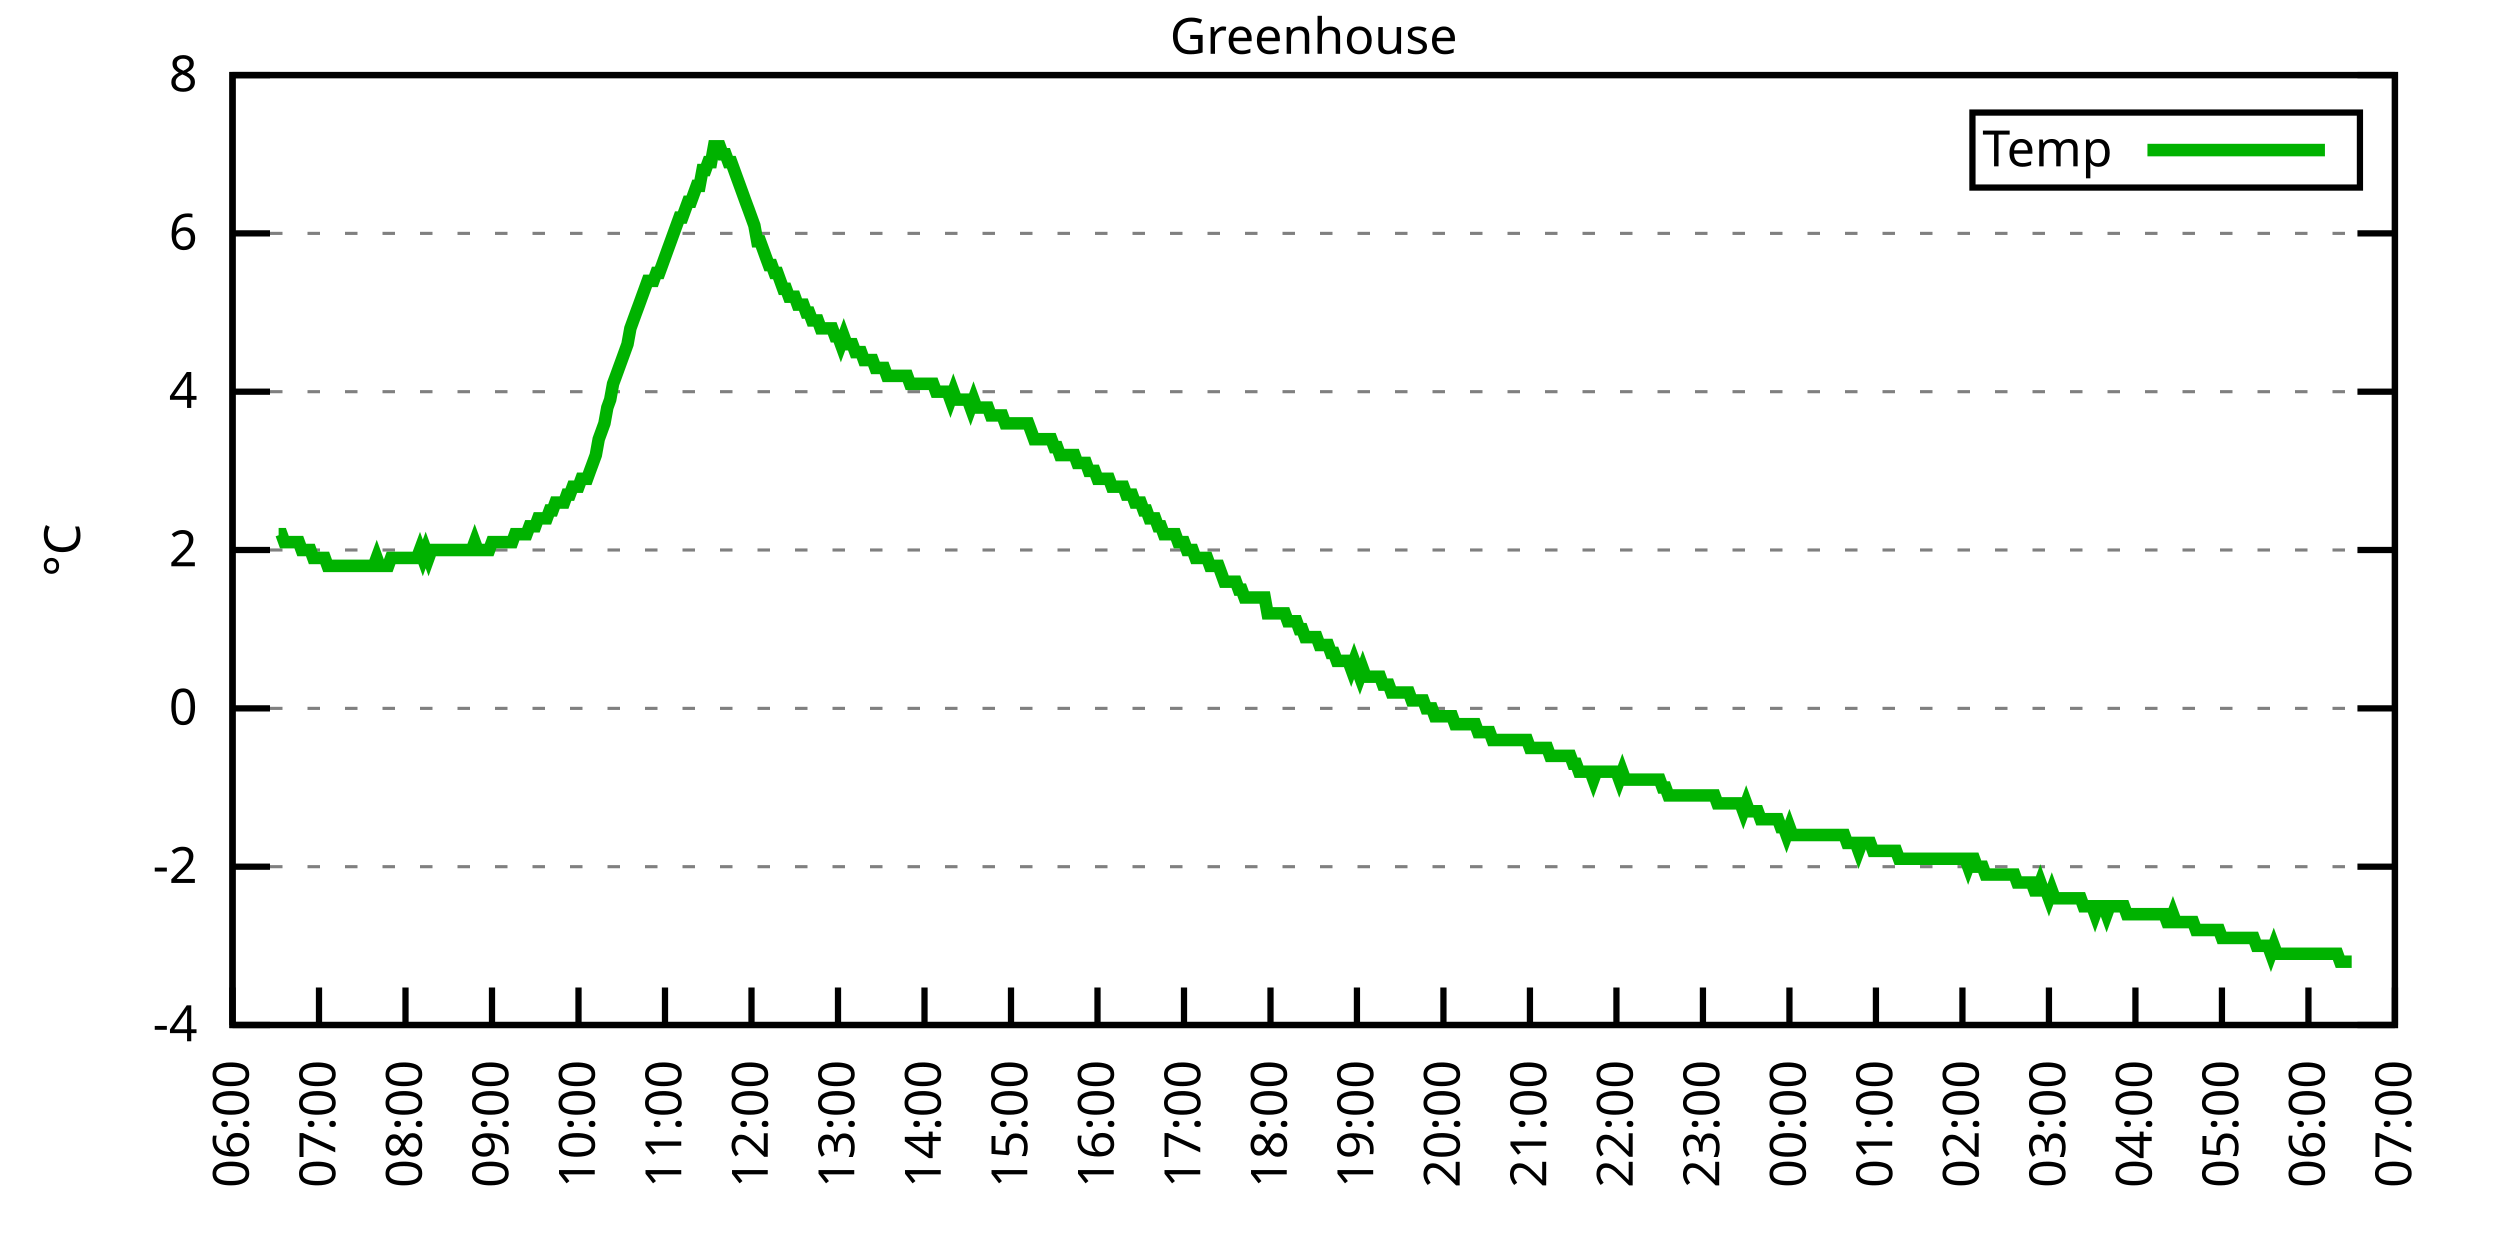
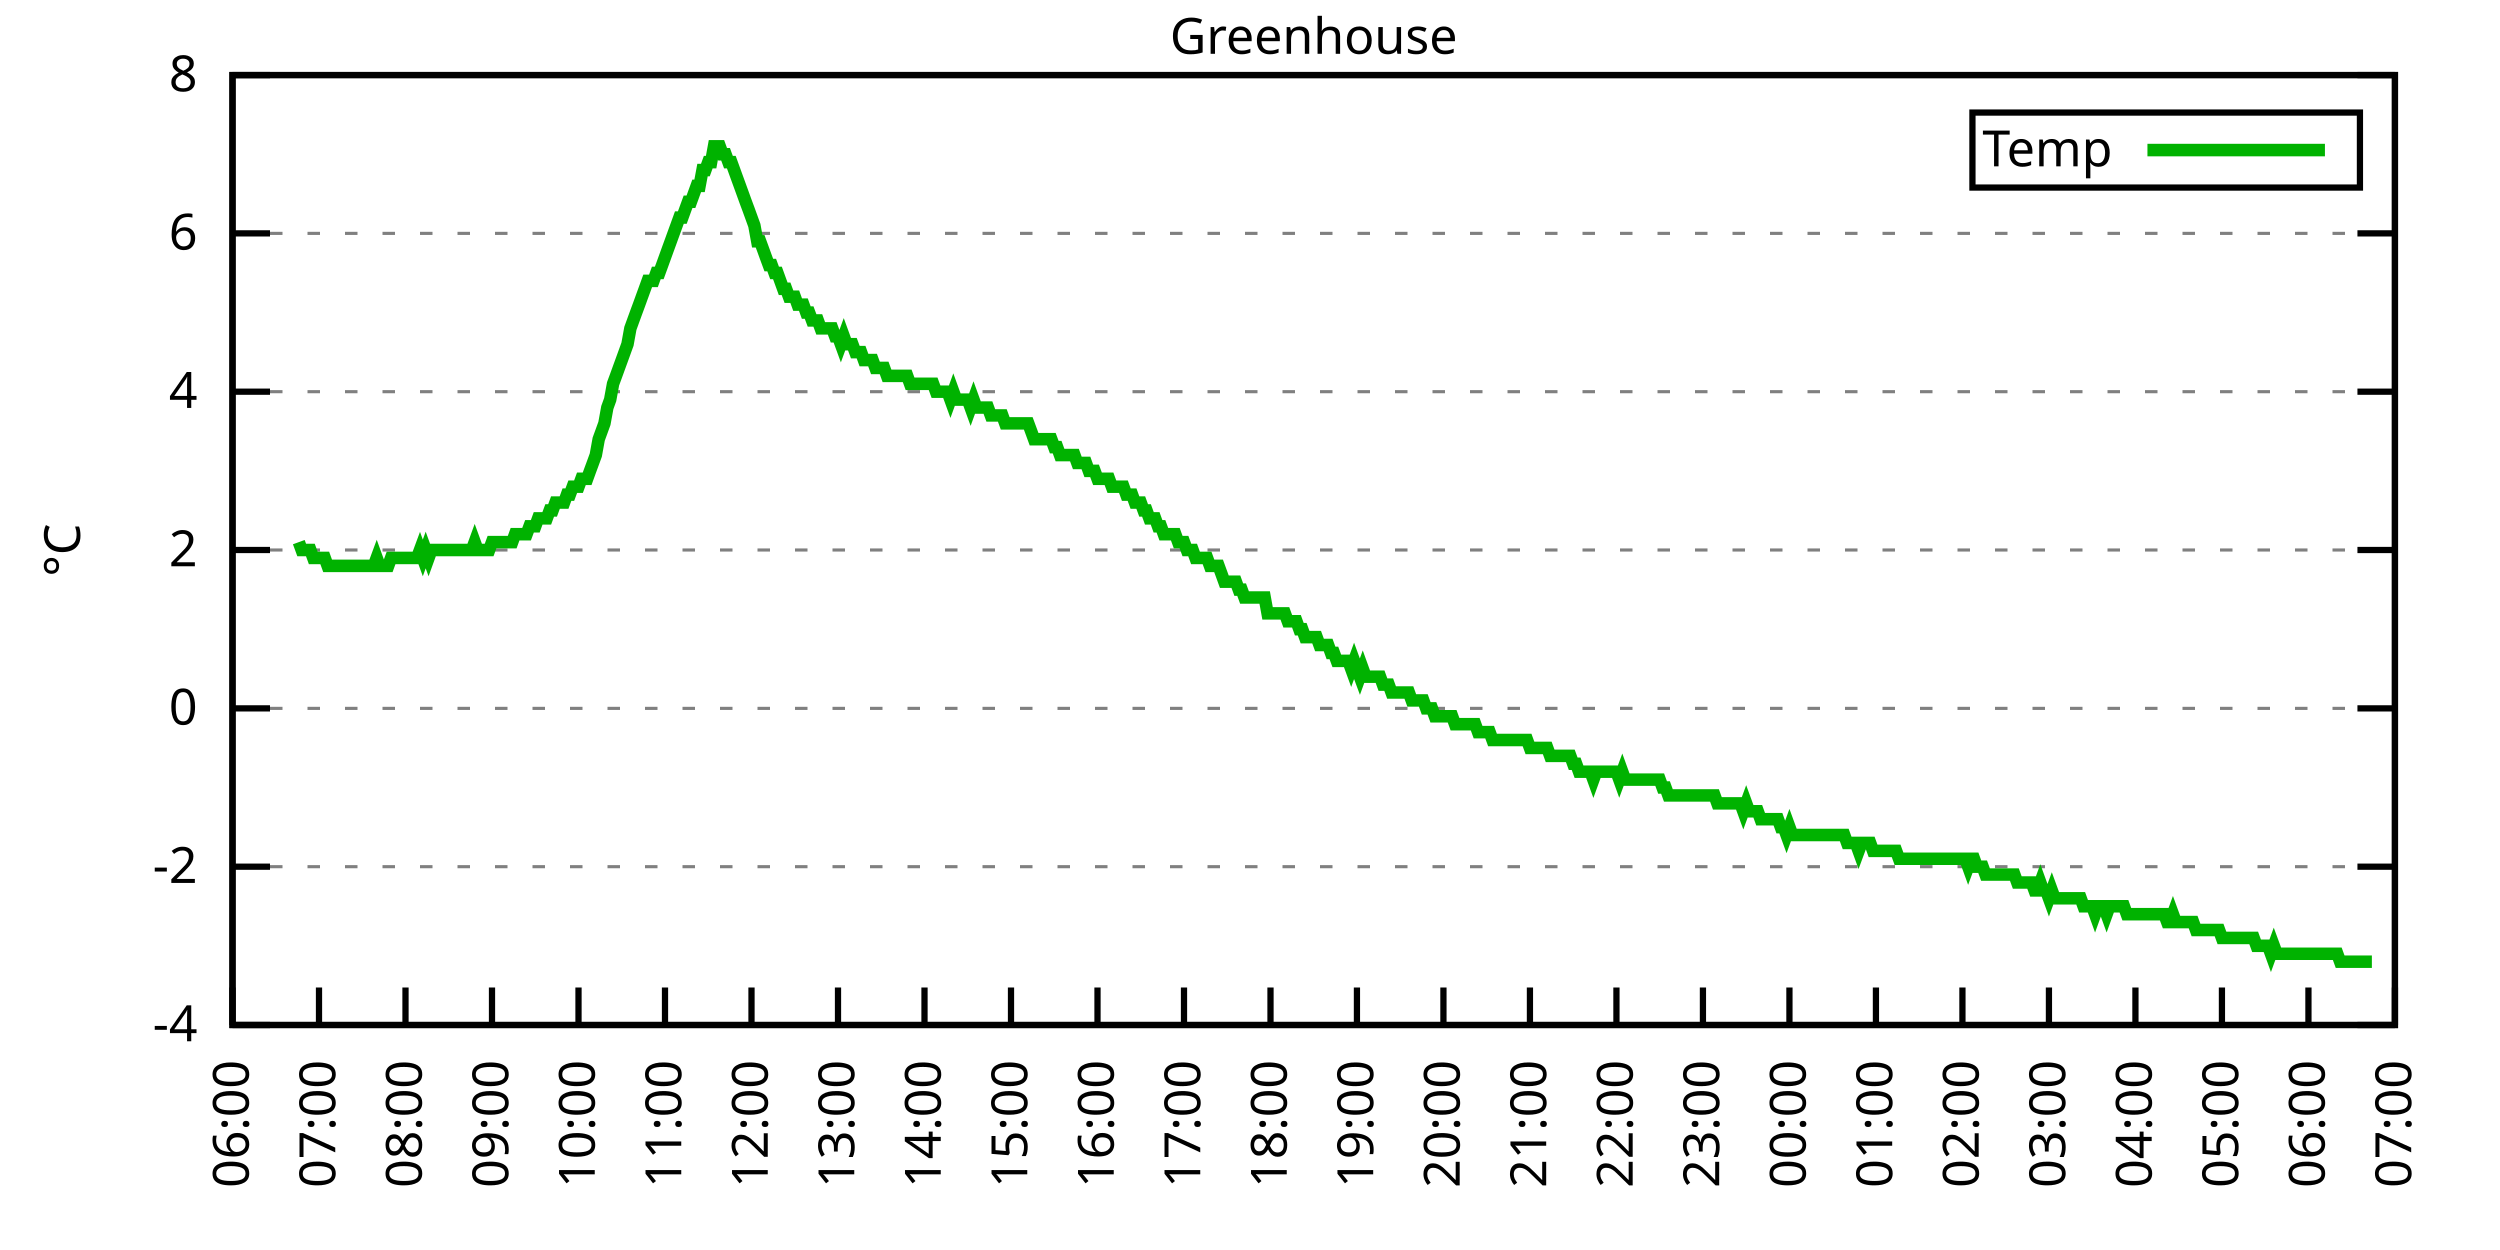
<svg xmlns="http://www.w3.org/2000/svg" xmlns:xlink="http://www.w3.org/1999/xlink" width="400" height="200" viewBox="0 0 400 200">
  <g id="gnuplot_canvas">
    <rect x="0" y="0" width="400" height="200" fill="none" />
    <defs>
      <circle id="gpDot" r="0.5" stroke-width="0.5" stroke="currentColor" />
      <path id="gpPt0" stroke-width="0.333" stroke="currentColor" d="M-1,0 h2 M0,-1 v2" />
      <path id="gpPt1" stroke-width="0.333" stroke="currentColor" d="M-1,-1 L1,1 M1,-1 L-1,1" />
      <path id="gpPt2" stroke-width="0.333" stroke="currentColor" d="M-1,0 L1,0 M0,-1 L0,1 M-1,-1 L1,1 M-1,1 L1,-1" />
      <rect id="gpPt3" stroke-width="0.333" stroke="currentColor" x="-1" y="-1" width="2" height="2" />
      <rect id="gpPt4" stroke-width="0.333" stroke="currentColor" fill="currentColor" x="-1" y="-1" width="2" height="2" />
      <circle id="gpPt5" stroke-width="0.333" stroke="currentColor" cx="0" cy="0" r="1" />
      <use xlink:href="#gpPt5" id="gpPt6" fill="currentColor" stroke="none" />
      <path id="gpPt7" stroke-width="0.333" stroke="currentColor" d="M0,-1.33 L-1.33,0.67 L1.33,0.67 z" />
      <use xlink:href="#gpPt7" id="gpPt8" fill="currentColor" stroke="none" />
      <use xlink:href="#gpPt7" id="gpPt9" stroke="currentColor" transform="rotate(180)" />
      <use xlink:href="#gpPt9" id="gpPt10" fill="currentColor" stroke="none" />
      <use xlink:href="#gpPt3" id="gpPt11" stroke="currentColor" transform="rotate(45)" />
      <use xlink:href="#gpPt11" id="gpPt12" fill="currentColor" stroke="none" />
      <path id="gpPt13" stroke-width="0.333" stroke="currentColor" d="M0,1.330 L1.265,0.411 L0.782,-1.067 L-0.782,-1.076 L-1.265,0.411 z" />
      <use xlink:href="#gpPt13" id="gpPt14" fill="currentColor" stroke="none" />
      <filter id="textbox" filterUnits="objectBoundingBox" x="0" y="0" height="1" width="1">
        <feFlood flood-color="white" flood-opacity="1" result="bgnd" />
        <feComposite in="SourceGraphic" in2="bgnd" operator="atop" />
      </filter>
      <filter id="greybox" filterUnits="objectBoundingBox" x="0" y="0" height="1" width="1">
        <feFlood flood-color="lightgrey" flood-opacity="1" result="grey" />
        <feComposite in="SourceGraphic" in2="grey" operator="atop" />
      </filter>
    </defs>
    <g fill="none" color="white" stroke="currentColor" stroke-width="1.00" stroke-linecap="butt" stroke-linejoin="miter">
</g>
    <g fill="none" color="black" stroke="currentColor" stroke-width="1.00" stroke-linecap="butt" stroke-linejoin="miter">
      <g stroke="none" shape-rendering="crispEdges">
        <polygon fill="rgb(255, 255, 255)" points="37.20,164.00 383.18,164.00 383.18,12.02 37.20,12.02 " />
      </g>
    </g>
    <g fill="none" color="black" stroke="currentColor" stroke-width="1.00" stroke-linecap="butt" stroke-linejoin="miter">
</g>
    <g fill="none" color="black" stroke="black" stroke-width="0.50" stroke-linecap="butt" stroke-linejoin="miter">
</g>
    <g fill="none" color="gray" stroke="currentColor" stroke-width="0.50" stroke-linecap="butt" stroke-linejoin="miter">
      <path stroke="gray" stroke-dasharray="2,4" class="gridline" d="M37.20,164.00 L383.19,164.00  " />
    </g>
    <g fill="none" color="gray" stroke="gray" stroke-width="1.00" stroke-linecap="butt" stroke-linejoin="miter">
</g>
    <g fill="none" color="black" stroke="currentColor" stroke-width="1.00" stroke-linecap="butt" stroke-linejoin="miter">
      <path stroke="black" d="M37.20,164.00 L43.20,164.00 M383.19,164.00 L377.19,164.00  " />
      <g transform="translate(31.60,166.60)" stroke="none" fill="black" font-family="Sans" font-size="8.00" text-anchor="end">
        <text>
          <tspan font-family="Sans">-4</tspan>
        </text>
      </g>
    </g>
    <g fill="none" color="black" stroke="currentColor" stroke-width="1.00" stroke-linecap="butt" stroke-linejoin="miter">
</g>
    <g fill="none" color="black" stroke="black" stroke-width="0.50" stroke-linecap="butt" stroke-linejoin="miter">
</g>
    <g fill="none" color="gray" stroke="currentColor" stroke-width="0.50" stroke-linecap="butt" stroke-linejoin="miter">
      <path stroke="gray" stroke-dasharray="2,4" class="gridline" d="M37.20,138.67 L383.19,138.67  " />
    </g>
    <g fill="none" color="gray" stroke="gray" stroke-width="1.00" stroke-linecap="butt" stroke-linejoin="miter">
</g>
    <g fill="none" color="black" stroke="currentColor" stroke-width="1.00" stroke-linecap="butt" stroke-linejoin="miter">
      <path stroke="black" d="M37.20,138.67 L43.20,138.67 M383.19,138.67 L377.19,138.67  " />
      <g transform="translate(31.60,141.27)" stroke="none" fill="black" font-family="Sans" font-size="8.00" text-anchor="end">
        <text>
          <tspan font-family="Sans">-2</tspan>
        </text>
      </g>
    </g>
    <g fill="none" color="black" stroke="currentColor" stroke-width="1.00" stroke-linecap="butt" stroke-linejoin="miter">
</g>
    <g fill="none" color="black" stroke="black" stroke-width="0.50" stroke-linecap="butt" stroke-linejoin="miter">
</g>
    <g fill="none" color="gray" stroke="currentColor" stroke-width="0.50" stroke-linecap="butt" stroke-linejoin="miter">
      <path stroke="gray" stroke-dasharray="2,4" class="gridline" d="M37.20,113.34 L383.19,113.34  " />
    </g>
    <g fill="none" color="gray" stroke="gray" stroke-width="1.00" stroke-linecap="butt" stroke-linejoin="miter">
</g>
    <g fill="none" color="black" stroke="currentColor" stroke-width="1.00" stroke-linecap="butt" stroke-linejoin="miter">
      <path stroke="black" d="M37.20,113.34 L43.20,113.34 M383.19,113.34 L377.19,113.34  " />
      <g transform="translate(31.60,115.94)" stroke="none" fill="black" font-family="Sans" font-size="8.00" text-anchor="end">
        <text>
          <tspan font-family="Sans"> 0</tspan>
        </text>
      </g>
    </g>
    <g fill="none" color="black" stroke="currentColor" stroke-width="1.00" stroke-linecap="butt" stroke-linejoin="miter">
</g>
    <g fill="none" color="black" stroke="black" stroke-width="0.50" stroke-linecap="butt" stroke-linejoin="miter">
</g>
    <g fill="none" color="gray" stroke="currentColor" stroke-width="0.50" stroke-linecap="butt" stroke-linejoin="miter">
      <path stroke="gray" stroke-dasharray="2,4" class="gridline" d="M37.20,88.00 L383.19,88.00  " />
    </g>
    <g fill="none" color="gray" stroke="gray" stroke-width="1.00" stroke-linecap="butt" stroke-linejoin="miter">
</g>
    <g fill="none" color="black" stroke="currentColor" stroke-width="1.00" stroke-linecap="butt" stroke-linejoin="miter">
      <path stroke="black" d="M37.20,88.00 L43.20,88.00 M383.19,88.00 L377.19,88.00  " />
      <g transform="translate(31.60,90.60)" stroke="none" fill="black" font-family="Sans" font-size="8.00" text-anchor="end">
        <text>
          <tspan font-family="Sans"> 2</tspan>
        </text>
      </g>
    </g>
    <g fill="none" color="black" stroke="currentColor" stroke-width="1.00" stroke-linecap="butt" stroke-linejoin="miter">
</g>
    <g fill="none" color="black" stroke="black" stroke-width="0.50" stroke-linecap="butt" stroke-linejoin="miter">
</g>
    <g fill="none" color="gray" stroke="currentColor" stroke-width="0.50" stroke-linecap="butt" stroke-linejoin="miter">
      <path stroke="gray" stroke-dasharray="2,4" class="gridline" d="M37.20,62.67 L383.19,62.67  " />
    </g>
    <g fill="none" color="gray" stroke="gray" stroke-width="1.00" stroke-linecap="butt" stroke-linejoin="miter">
</g>
    <g fill="none" color="black" stroke="currentColor" stroke-width="1.00" stroke-linecap="butt" stroke-linejoin="miter">
      <path stroke="black" d="M37.20,62.67 L43.20,62.67 M383.19,62.67 L377.19,62.67  " />
      <g transform="translate(31.60,65.27)" stroke="none" fill="black" font-family="Sans" font-size="8.00" text-anchor="end">
        <text>
          <tspan font-family="Sans"> 4</tspan>
        </text>
      </g>
    </g>
    <g fill="none" color="black" stroke="currentColor" stroke-width="1.00" stroke-linecap="butt" stroke-linejoin="miter">
</g>
    <g fill="none" color="black" stroke="black" stroke-width="0.50" stroke-linecap="butt" stroke-linejoin="miter">
</g>
    <g fill="none" color="gray" stroke="currentColor" stroke-width="0.50" stroke-linecap="butt" stroke-linejoin="miter">
      <path stroke="gray" stroke-dasharray="2,4" class="gridline" d="M37.20,37.34 L383.19,37.34  " />
    </g>
    <g fill="none" color="gray" stroke="gray" stroke-width="1.00" stroke-linecap="butt" stroke-linejoin="miter">
</g>
    <g fill="none" color="black" stroke="currentColor" stroke-width="1.00" stroke-linecap="butt" stroke-linejoin="miter">
      <path stroke="black" d="M37.20,37.34 L43.20,37.34 M383.19,37.34 L377.19,37.34  " />
      <g transform="translate(31.60,39.94)" stroke="none" fill="black" font-family="Sans" font-size="8.00" text-anchor="end">
        <text>
          <tspan font-family="Sans"> 6</tspan>
        </text>
      </g>
    </g>
    <g fill="none" color="black" stroke="currentColor" stroke-width="1.00" stroke-linecap="butt" stroke-linejoin="miter">
</g>
    <g fill="none" color="black" stroke="black" stroke-width="0.50" stroke-linecap="butt" stroke-linejoin="miter">
</g>
    <g fill="none" color="gray" stroke="currentColor" stroke-width="0.50" stroke-linecap="butt" stroke-linejoin="miter">
      <path stroke="gray" stroke-dasharray="2,4" class="gridline" d="M37.20,12.01 L383.19,12.01  " />
    </g>
    <g fill="none" color="gray" stroke="gray" stroke-width="1.00" stroke-linecap="butt" stroke-linejoin="miter">
</g>
    <g fill="none" color="black" stroke="currentColor" stroke-width="1.00" stroke-linecap="butt" stroke-linejoin="miter">
      <path stroke="black" d="M37.20,12.01 L43.20,12.01 M383.19,12.01 L377.19,12.01  " />
      <g transform="translate(31.60,14.61)" stroke="none" fill="black" font-family="Sans" font-size="8.00" text-anchor="end">
        <text>
          <tspan font-family="Sans"> 8</tspan>
        </text>
      </g>
    </g>
    <g fill="none" color="black" stroke="currentColor" stroke-width="1.00" stroke-linecap="butt" stroke-linejoin="miter">
      <path stroke="black" d="M37.20,164.00 L37.20,158.00  " />
      <g transform="translate(39.80,169.60) rotate(270.00)" stroke="none" fill="black" font-family="Sans" font-size="8.00" text-anchor="end">
        <text>
          <tspan font-family="Sans">06:00</tspan>
        </text>
      </g>
    </g>
    <g fill="none" color="black" stroke="currentColor" stroke-width="1.00" stroke-linecap="butt" stroke-linejoin="miter">
      <path stroke="black" d="M51.04,164.00 L51.04,158.00  " />
      <g transform="translate(53.64,169.60) rotate(270.00)" stroke="none" fill="black" font-family="Sans" font-size="8.00" text-anchor="end">
        <text>
          <tspan font-family="Sans">07:00</tspan>
        </text>
      </g>
    </g>
    <g fill="none" color="black" stroke="currentColor" stroke-width="1.00" stroke-linecap="butt" stroke-linejoin="miter">
      <path stroke="black" d="M64.88,164.00 L64.88,158.00  " />
      <g transform="translate(67.48,169.60) rotate(270.00)" stroke="none" fill="black" font-family="Sans" font-size="8.00" text-anchor="end">
        <text>
          <tspan font-family="Sans">08:00</tspan>
        </text>
      </g>
    </g>
    <g fill="none" color="black" stroke="currentColor" stroke-width="1.00" stroke-linecap="butt" stroke-linejoin="miter">
      <path stroke="black" d="M78.72,164.00 L78.72,158.00  " />
      <g transform="translate(81.32,169.60) rotate(270.00)" stroke="none" fill="black" font-family="Sans" font-size="8.00" text-anchor="end">
        <text>
          <tspan font-family="Sans">09:00</tspan>
        </text>
      </g>
    </g>
    <g fill="none" color="black" stroke="currentColor" stroke-width="1.00" stroke-linecap="butt" stroke-linejoin="miter">
      <path stroke="black" d="M92.56,164.00 L92.56,158.00  " />
      <g transform="translate(95.16,169.60) rotate(270.00)" stroke="none" fill="black" font-family="Sans" font-size="8.00" text-anchor="end">
        <text>
          <tspan font-family="Sans">10:00</tspan>
        </text>
      </g>
    </g>
    <g fill="none" color="black" stroke="currentColor" stroke-width="1.00" stroke-linecap="butt" stroke-linejoin="miter">
      <path stroke="black" d="M106.40,164.00 L106.40,158.00  " />
      <g transform="translate(109.00,169.60) rotate(270.00)" stroke="none" fill="black" font-family="Sans" font-size="8.00" text-anchor="end">
        <text>
          <tspan font-family="Sans">11:00</tspan>
        </text>
      </g>
    </g>
    <g fill="none" color="black" stroke="currentColor" stroke-width="1.00" stroke-linecap="butt" stroke-linejoin="miter">
      <path stroke="black" d="M120.24,164.00 L120.24,158.00  " />
      <g transform="translate(122.84,169.60) rotate(270.00)" stroke="none" fill="black" font-family="Sans" font-size="8.00" text-anchor="end">
        <text>
          <tspan font-family="Sans">12:00</tspan>
        </text>
      </g>
    </g>
    <g fill="none" color="black" stroke="currentColor" stroke-width="1.00" stroke-linecap="butt" stroke-linejoin="miter">
      <path stroke="black" d="M134.08,164.00 L134.08,158.00  " />
      <g transform="translate(136.68,169.60) rotate(270.00)" stroke="none" fill="black" font-family="Sans" font-size="8.00" text-anchor="end">
        <text>
          <tspan font-family="Sans">13:00</tspan>
        </text>
      </g>
    </g>
    <g fill="none" color="black" stroke="currentColor" stroke-width="1.00" stroke-linecap="butt" stroke-linejoin="miter">
      <path stroke="black" d="M147.92,164.00 L147.92,158.00  " />
      <g transform="translate(150.52,169.60) rotate(270.00)" stroke="none" fill="black" font-family="Sans" font-size="8.00" text-anchor="end">
        <text>
          <tspan font-family="Sans">14:00</tspan>
        </text>
      </g>
    </g>
    <g fill="none" color="black" stroke="currentColor" stroke-width="1.00" stroke-linecap="butt" stroke-linejoin="miter">
      <path stroke="black" d="M161.76,164.00 L161.76,158.00  " />
      <g transform="translate(164.36,169.60) rotate(270.00)" stroke="none" fill="black" font-family="Sans" font-size="8.00" text-anchor="end">
        <text>
          <tspan font-family="Sans">15:00</tspan>
        </text>
      </g>
    </g>
    <g fill="none" color="black" stroke="currentColor" stroke-width="1.00" stroke-linecap="butt" stroke-linejoin="miter">
      <path stroke="black" d="M175.60,164.00 L175.60,158.00  " />
      <g transform="translate(178.20,169.60) rotate(270.00)" stroke="none" fill="black" font-family="Sans" font-size="8.00" text-anchor="end">
        <text>
          <tspan font-family="Sans">16:00</tspan>
        </text>
      </g>
    </g>
    <g fill="none" color="black" stroke="currentColor" stroke-width="1.00" stroke-linecap="butt" stroke-linejoin="miter">
      <path stroke="black" d="M189.44,164.00 L189.44,158.00  " />
      <g transform="translate(192.04,169.60) rotate(270.00)" stroke="none" fill="black" font-family="Sans" font-size="8.00" text-anchor="end">
        <text>
          <tspan font-family="Sans">17:00</tspan>
        </text>
      </g>
    </g>
    <g fill="none" color="black" stroke="currentColor" stroke-width="1.00" stroke-linecap="butt" stroke-linejoin="miter">
      <path stroke="black" d="M203.28,164.00 L203.28,158.00  " />
      <g transform="translate(205.88,169.60) rotate(270.00)" stroke="none" fill="black" font-family="Sans" font-size="8.00" text-anchor="end">
        <text>
          <tspan font-family="Sans">18:00</tspan>
        </text>
      </g>
    </g>
    <g fill="none" color="black" stroke="currentColor" stroke-width="1.00" stroke-linecap="butt" stroke-linejoin="miter">
      <path stroke="black" d="M217.11,164.00 L217.11,158.00  " />
      <g transform="translate(219.71,169.60) rotate(270.00)" stroke="none" fill="black" font-family="Sans" font-size="8.00" text-anchor="end">
        <text>
          <tspan font-family="Sans">19:00</tspan>
        </text>
      </g>
    </g>
    <g fill="none" color="black" stroke="currentColor" stroke-width="1.00" stroke-linecap="butt" stroke-linejoin="miter">
      <path stroke="black" d="M230.95,164.00 L230.95,158.00  " />
      <g transform="translate(233.55,169.60) rotate(270.00)" stroke="none" fill="black" font-family="Sans" font-size="8.00" text-anchor="end">
        <text>
          <tspan font-family="Sans">20:00</tspan>
        </text>
      </g>
    </g>
    <g fill="none" color="black" stroke="currentColor" stroke-width="1.00" stroke-linecap="butt" stroke-linejoin="miter">
      <path stroke="black" d="M244.79,164.00 L244.79,158.00  " />
      <g transform="translate(247.39,169.60) rotate(270.00)" stroke="none" fill="black" font-family="Sans" font-size="8.00" text-anchor="end">
        <text>
          <tspan font-family="Sans">21:00</tspan>
        </text>
      </g>
    </g>
    <g fill="none" color="black" stroke="currentColor" stroke-width="1.00" stroke-linecap="butt" stroke-linejoin="miter">
      <path stroke="black" d="M258.63,164.00 L258.63,158.00  " />
      <g transform="translate(261.23,169.60) rotate(270.00)" stroke="none" fill="black" font-family="Sans" font-size="8.00" text-anchor="end">
        <text>
          <tspan font-family="Sans">22:00</tspan>
        </text>
      </g>
    </g>
    <g fill="none" color="black" stroke="currentColor" stroke-width="1.00" stroke-linecap="butt" stroke-linejoin="miter">
      <path stroke="black" d="M272.47,164.00 L272.47,158.00  " />
      <g transform="translate(275.07,169.60) rotate(270.00)" stroke="none" fill="black" font-family="Sans" font-size="8.00" text-anchor="end">
        <text>
          <tspan font-family="Sans">23:00</tspan>
        </text>
      </g>
    </g>
    <g fill="none" color="black" stroke="currentColor" stroke-width="1.00" stroke-linecap="butt" stroke-linejoin="miter">
      <path stroke="black" d="M286.31,164.00 L286.31,158.00  " />
      <g transform="translate(288.91,169.60) rotate(270.00)" stroke="none" fill="black" font-family="Sans" font-size="8.00" text-anchor="end">
        <text>
          <tspan font-family="Sans">00:00</tspan>
        </text>
      </g>
    </g>
    <g fill="none" color="black" stroke="currentColor" stroke-width="1.00" stroke-linecap="butt" stroke-linejoin="miter">
      <path stroke="black" d="M300.15,164.00 L300.15,158.00  " />
      <g transform="translate(302.75,169.60) rotate(270.00)" stroke="none" fill="black" font-family="Sans" font-size="8.00" text-anchor="end">
        <text>
          <tspan font-family="Sans">01:00</tspan>
        </text>
      </g>
    </g>
    <g fill="none" color="black" stroke="currentColor" stroke-width="1.00" stroke-linecap="butt" stroke-linejoin="miter">
      <path stroke="black" d="M313.99,164.00 L313.99,158.00  " />
      <g transform="translate(316.59,169.60) rotate(270.00)" stroke="none" fill="black" font-family="Sans" font-size="8.00" text-anchor="end">
        <text>
          <tspan font-family="Sans">02:00</tspan>
        </text>
      </g>
    </g>
    <g fill="none" color="black" stroke="currentColor" stroke-width="1.00" stroke-linecap="butt" stroke-linejoin="miter">
      <path stroke="black" d="M327.83,164.00 L327.83,158.00  " />
      <g transform="translate(330.43,169.60) rotate(270.00)" stroke="none" fill="black" font-family="Sans" font-size="8.00" text-anchor="end">
        <text>
          <tspan font-family="Sans">03:00</tspan>
        </text>
      </g>
    </g>
    <g fill="none" color="black" stroke="currentColor" stroke-width="1.00" stroke-linecap="butt" stroke-linejoin="miter">
      <path stroke="black" d="M341.67,164.00 L341.67,158.00  " />
      <g transform="translate(344.27,169.60) rotate(270.00)" stroke="none" fill="black" font-family="Sans" font-size="8.00" text-anchor="end">
        <text>
          <tspan font-family="Sans">04:00</tspan>
        </text>
      </g>
    </g>
    <g fill="none" color="black" stroke="currentColor" stroke-width="1.00" stroke-linecap="butt" stroke-linejoin="miter">
      <path stroke="black" d="M355.51,164.00 L355.51,158.00  " />
      <g transform="translate(358.11,169.60) rotate(270.00)" stroke="none" fill="black" font-family="Sans" font-size="8.00" text-anchor="end">
        <text>
          <tspan font-family="Sans">05:00</tspan>
        </text>
      </g>
    </g>
    <g fill="none" color="black" stroke="currentColor" stroke-width="1.00" stroke-linecap="butt" stroke-linejoin="miter">
      <path stroke="black" d="M369.35,164.00 L369.35,158.00  " />
      <g transform="translate(371.95,169.60) rotate(270.00)" stroke="none" fill="black" font-family="Sans" font-size="8.00" text-anchor="end">
        <text>
          <tspan font-family="Sans">06:00</tspan>
        </text>
      </g>
    </g>
    <g fill="none" color="black" stroke="currentColor" stroke-width="1.00" stroke-linecap="butt" stroke-linejoin="miter">
      <path stroke="black" d="M383.19,164.00 L383.19,158.00  " />
      <g transform="translate(385.79,169.60) rotate(270.00)" stroke="none" fill="black" font-family="Sans" font-size="8.00" text-anchor="end">
        <text>
          <tspan font-family="Sans">07:00</tspan>
        </text>
      </g>
    </g>
    <g fill="none" color="black" stroke="currentColor" stroke-width="1.00" stroke-linecap="butt" stroke-linejoin="miter">
</g>
    <g fill="none" color="black" stroke="currentColor" stroke-width="1.00" stroke-linecap="butt" stroke-linejoin="miter">
      <path stroke="black" d="M37.20,12.01 L37.20,164.00 L383.19,164.00 L383.19,12.01 L37.20,12.01 Z  " />
    </g>
    <g fill="none" color="black" stroke="currentColor" stroke-width="1.00" stroke-linecap="butt" stroke-linejoin="miter">
</g>
    <g fill="none" color="black" stroke="currentColor" stroke-width="1.00" stroke-linecap="butt" stroke-linejoin="miter">
      <path stroke="black" d="M315.59,30.01 L315.59,18.01 L377.59,18.01 L377.59,30.01 L315.59,30.01 Z  " />
    </g>
    <g id="Greenhouse_plot_1">
      <g fill="none" color="white" stroke="black" stroke-width="2.00" stroke-linecap="butt" stroke-linejoin="miter">
</g>
      <g fill="none" color="black" stroke="currentColor" stroke-width="2.00" stroke-linecap="butt" stroke-linejoin="miter">
        <g transform="translate(337.99,26.61)" stroke="none" fill="black" font-family="Sans" font-size="8.00" text-anchor="end">
          <text>
            <tspan font-family="Sans">Temp</tspan>
          </text>
        </g>
      </g>
      <g fill="none" color="black" stroke="currentColor" stroke-width="2.00" stroke-linecap="butt" stroke-linejoin="miter">
-         <path stroke="rgb(  0, 178,   0)" d="M343.59,24.01 L371.99,24.01 M44.58,85.47 L45.04,85.47 L45.50,86.74 L45.97,86.74 L46.43,86.74 L46.89,86.74   L47.35,86.74 L47.81,86.74 L48.27,88.00 L48.73,88.00 L49.19,88.00 L49.66,88.00 L50.12,89.27 L50.58,89.27   L51.04,89.27 L51.50,89.27 L51.96,89.27 L52.42,90.54 L52.88,90.54 L53.35,90.54 L53.81,90.54 L54.27,90.54   L54.73,90.54 L55.19,90.54 L55.65,90.54 L56.11,90.54 L56.58,90.54 L57.04,90.54 L57.50,90.54 L57.96,90.54   L58.42,90.54 L58.88,90.54 L59.34,90.54 L59.80,90.54 L60.27,89.27 L60.73,90.54 L61.19,90.54 L61.65,90.54   L62.11,90.54 L62.57,89.27 L63.03,89.27 L63.50,89.27 L63.96,89.27 L64.42,89.27 L64.88,89.27 L65.34,89.27   L65.80,89.27 L66.26,89.27 L66.72,89.27 L67.19,88.00 L67.65,89.27 L68.11,88.00 L68.57,89.27 L69.03,88.00   L69.49,88.00 L69.95,88.00 L70.42,88.00 L70.88,88.00 L71.34,88.00 L71.80,88.00 L72.26,88.00 L72.72,88.00   L73.18,88.00 L73.64,88.00 L74.11,88.00 L74.57,88.00 L75.03,88.00 L75.49,88.00 L75.95,86.74 L76.41,88.00   L76.87,88.00 L77.33,88.00 L77.80,88.00 L78.26,88.00 L78.72,86.74 L79.18,86.74 L79.64,86.74 L80.10,86.74   L80.56,86.74 L81.03,86.74 L81.49,86.74 L81.95,86.74 L82.41,85.47 L82.87,85.47 L83.33,85.47 L83.79,85.47   L84.25,85.47 L84.72,84.21 L85.18,84.21 L85.64,84.21 L86.10,82.94 L86.56,82.94 L87.02,82.94 L87.48,82.94   L87.95,81.67 L88.41,81.67 L88.87,80.41 L89.33,80.41 L89.79,80.41 L90.25,80.41 L90.71,79.14 L91.17,79.14   L91.64,77.87 L92.10,77.87 L92.56,77.87 L93.02,76.61 L93.48,76.61 L93.94,76.61 L94.40,75.34 L94.87,74.07   L95.33,72.81 L95.79,70.27 L96.25,69.01 L96.71,67.74 L97.17,65.21 L97.63,63.94 L98.09,61.41 L98.56,60.14   L99.02,58.87 L99.48,57.61 L99.94,56.34 L100.40,55.07 L100.86,52.54 L101.32,51.27 L101.78,50.01 L102.25,48.74   L102.71,47.47 L103.17,46.21 L103.63,44.94 L104.09,44.94 L104.55,44.94 L105.01,43.67 L105.48,43.67 L105.94,42.41   L106.40,41.14 L106.86,39.87 L107.32,38.61 L107.78,37.34 L108.24,36.08 L108.70,34.81 L109.17,34.81 L109.63,33.54   L110.09,32.28 L110.55,32.28 L111.01,31.01 L111.47,29.74 L111.93,29.74 L112.40,27.21 L112.86,27.21 L113.32,25.94   L113.78,25.94 L114.24,23.41 L114.70,23.41 L115.16,23.41 L115.62,24.68 L116.09,24.68 L116.55,25.94 L117.01,25.94   L117.47,27.21 L117.93,28.48 L118.39,29.74 L118.85,31.01 L119.31,32.28 L119.78,33.54 L120.24,34.81 L120.70,36.08   L121.16,38.61 L121.62,38.61 L122.08,39.87 L122.54,41.14 L123.01,42.41 L123.47,42.41 L123.93,43.67 L124.39,43.67   L124.85,44.94 L125.31,46.21 L125.77,46.21 L126.23,47.47 L126.70,47.47 L127.16,47.47 L127.62,48.74 L128.08,48.74   L128.54,48.74 L129.00,50.01 L129.46,50.01 L129.93,51.27 L130.39,51.27 L130.85,51.27 L131.31,52.54 L131.77,52.54   L132.23,52.54 L132.69,52.54 L133.15,52.54 L133.62,53.81 L134.08,53.81 L134.54,55.07 L135.00,53.81 L135.46,55.07   L135.92,55.07 L136.38,55.07 L136.85,56.34 L137.31,56.34 L137.77,56.34 L138.23,57.61 L138.69,57.61 L139.15,57.61   L139.61,57.61 L140.07,58.87 L140.54,58.87 L141.00,58.87 L141.46,58.87 L141.92,60.14 L142.38,60.14 L142.84,60.14   L143.30,60.14 L143.76,60.14 L144.23,60.14 L144.69,60.14 L145.15,60.14 L145.61,61.41 L146.07,61.41 L146.53,61.41   L146.99,61.41 L147.46,61.41 L147.92,61.41 L148.38,61.41 L148.84,61.41 L149.30,61.41 L149.76,62.67 L150.22,62.67   L150.68,62.67 L151.15,62.67 L151.61,62.67 L152.07,63.94 L152.53,62.67 L152.99,63.94 L153.45,63.94 L153.91,63.94   L154.38,63.94 L154.84,63.94 L155.30,65.21 L155.76,63.94 L156.22,65.21 L156.68,65.21 L157.14,65.21 L157.60,65.21   L158.07,65.21 L158.53,66.47 L158.99,66.47 L159.45,66.47 L159.91,66.47 L160.37,66.47 L160.83,67.74 L161.30,67.74   L161.76,67.74 L162.22,67.74 L162.68,67.74 L163.14,67.74 L163.60,67.74 L164.06,67.74 L164.52,67.74 L164.99,69.01   L165.45,70.27 L165.91,70.27 L166.37,70.27 L166.83,70.27 L167.29,70.27 L167.75,70.27 L168.21,70.27 L168.68,71.54   L169.14,71.54 L169.60,72.81 L170.06,72.81 L170.52,72.81 L170.98,72.81 L171.44,72.81 L171.91,72.81 L172.37,74.07   L172.83,74.07 L173.29,74.07 L173.75,74.07 L174.21,75.34 L174.67,75.34 L175.13,75.34 L175.60,76.61 L176.06,76.61   L176.52,76.61 L176.98,76.61 L177.44,76.61 L177.90,77.87 L178.36,77.87 L178.83,77.87 L179.29,77.87 L179.75,77.87   L180.21,79.14 L180.67,79.14 L181.13,79.14 L181.59,80.41 L182.05,80.41 L182.52,80.41 L182.98,81.67 L183.44,81.67   L183.90,82.94 L184.36,82.94 L184.82,82.94 L185.28,84.21 L185.75,84.21 L186.21,85.47 L186.67,85.47 L187.13,85.47   L187.59,85.47 L188.05,85.47 L188.51,86.74 L188.97,86.74 L189.44,86.74 L189.90,88.00 L190.36,88.00 L190.82,88.00   L191.28,89.27 L191.74,89.27 L192.20,89.27 L192.66,89.27 L193.13,89.27 L193.59,90.54 L194.05,90.54 L194.51,90.54   L194.97,90.54 L195.43,91.80 L195.89,93.07 L196.36,93.07 L196.82,93.07 L197.28,93.07 L197.74,93.07 L198.20,94.34   L198.66,94.34 L199.12,95.60 L199.58,95.60 L200.05,95.60 L200.51,95.60 L200.97,95.60 L201.43,95.60 L201.89,95.60   L202.35,95.60 L202.81,98.14 L203.28,98.14 L203.74,98.14 L204.20,98.14 L204.66,98.14 L205.12,98.14 L205.58,98.14   L206.04,99.40 L206.50,99.40 L206.97,99.40 L207.43,99.40 L207.89,100.67 L208.35,100.67 L208.81,101.94 L209.27,101.94   L209.73,101.94 L210.20,101.94 L210.66,101.94 L211.12,103.20 L211.58,103.20 L212.04,103.20 L212.50,103.20 L212.96,104.47   L213.42,104.47 L213.89,105.74 L214.35,105.74 L214.81,105.74 L215.27,105.74 L215.73,105.74 L216.19,107.00 L216.65,105.74   L217.11,107.00 L217.58,108.27 L218.04,107.00 L218.50,108.27 L218.96,108.27 L219.42,108.27 L219.88,108.27 L220.34,108.27   L220.81,108.27 L221.27,109.54 L221.73,109.54 L222.19,109.54 L222.65,110.80 L223.11,110.80 L223.57,110.80 L224.03,110.80   L224.50,110.80 L224.96,110.80 L225.42,110.80 L225.88,112.07 L226.34,112.07 L226.80,112.07 L227.26,112.07 L227.73,112.07   L228.19,113.34 L228.65,113.34 L229.11,113.34 L229.57,114.60 L230.03,114.60 L230.49,114.60 L230.95,114.60 L231.42,114.60   L231.88,114.60 L232.34,114.60 L232.80,115.87 L233.26,115.87 L233.72,115.87 L234.18,115.87 L234.64,115.87 L235.11,115.87   L235.57,115.87 L236.03,115.87 L236.49,117.14 L236.95,117.14 L237.41,117.14 L237.87,117.14 L238.34,117.14 L238.80,118.40   L239.26,118.40 L239.72,118.40 L240.18,118.40 L240.64,118.40 L241.10,118.40 L241.56,118.40 L242.03,118.40 L242.49,118.40   L242.95,118.40 L243.41,118.40 L243.87,118.40 L244.33,118.40 L244.79,119.67 L245.26,119.67 L245.72,119.67 L246.18,119.67   L246.64,119.67 L247.10,119.67 L247.56,119.67 L248.02,120.94 L248.48,120.94 L248.95,120.94 L249.41,120.94 L249.87,120.94   L250.33,120.94 L250.79,120.94 L251.25,120.94 L251.71,122.20 L252.18,122.20 L252.64,123.47 L253.10,123.47 L253.56,123.47   L254.02,123.47 L254.48,123.47 L254.94,124.74 L255.40,123.47 L255.87,123.47 L256.33,123.47 L256.79,123.47 L257.25,123.47   L257.71,123.47 L258.17,123.47 L258.63,123.47 L259.09,124.74 L259.56,123.47 L260.02,124.74 L260.48,124.74 L260.94,124.74   L261.40,124.74 L261.86,124.74 L262.32,124.74 L262.79,124.74 L263.25,124.74 L263.71,124.74 L264.17,124.74 L264.63,124.74   L265.09,124.74 L265.55,124.74 L266.01,126.00 L266.48,126.00 L266.94,127.27 L267.40,127.27 L267.86,127.27 L268.32,127.27   L268.78,127.27 L269.24,127.27 L269.71,127.27 L270.17,127.27 L270.63,127.27 L271.09,127.27 L271.55,127.27 L272.01,127.27   L272.47,127.27 L272.93,127.27 L273.40,127.27 L273.86,127.27 L274.32,127.27 L274.78,128.54 L275.24,128.54 L275.70,128.54   L276.16,128.54 L276.63,128.54 L277.09,128.54 L277.55,128.54 L278.01,128.54 L278.47,128.54 L278.93,129.80 L279.39,128.54   L279.85,129.80 L280.32,129.80 L280.78,129.80 L281.24,129.80 L281.70,131.07 L282.16,131.07 L282.62,131.07 L283.08,131.07   L283.54,131.07 L284.01,131.07 L284.47,131.07 L284.93,132.34 L285.39,132.34 L285.85,133.60 L286.31,132.34 L286.77,133.60   L287.24,133.60 L287.70,133.60 L288.16,133.60 L288.62,133.60 L289.08,133.60 L289.54,133.60 L290.00,133.60 L290.46,133.60   L290.93,133.60 L291.39,133.60 L291.85,133.60 L292.31,133.60 L292.77,133.60 L293.23,133.60 L293.69,133.60 L294.16,133.60   L294.62,133.60 L295.08,133.60 L295.54,134.87 L296.00,134.87 L296.46,134.87 L296.92,134.87 L297.38,136.14 L297.85,134.87   L298.31,134.87 L298.77,134.87 L299.23,134.87 L299.69,136.14 L300.15,136.14 L300.61,136.14 L301.08,136.14 L301.54,136.14   L302.00,136.14 L302.46,136.14 L302.92,136.14 L303.38,136.14 L303.84,137.40 L304.30,137.40 L304.77,137.40 L305.23,137.40   L305.69,137.40 L306.15,137.40 L306.61,137.40 L307.07,137.40 L307.53,137.40 L307.99,137.40 L308.46,137.40 L308.92,137.40   L309.38,137.40 L309.84,137.40 L310.30,137.40 L310.76,137.40 L311.22,137.40 L311.69,137.40 L312.15,137.40 L312.61,137.40   L313.07,137.40 L313.53,137.40 L313.99,137.40 L314.45,137.40 L314.91,138.67 L315.38,137.40 L315.84,137.40 L316.30,138.67   L316.76,138.67 L317.22,138.67 L317.68,139.93 L318.14,139.93 L318.61,139.93 L319.07,139.93 L319.53,139.93 L319.99,139.93   L320.45,139.93 L320.91,139.93 L321.37,139.93 L321.83,139.93 L322.30,139.93 L322.76,141.20 L323.22,141.20 L323.68,141.20   L324.14,141.20 L324.60,141.20 L325.06,141.20 L325.53,142.47 L325.99,142.47 L326.45,141.20 L326.91,142.47 L327.37,142.47   L327.83,143.73 L328.29,142.47 L328.75,143.73 L329.22,143.73 L329.68,143.73 L330.14,143.73 L330.60,143.73 L331.06,143.73   L331.52,143.73 L331.98,143.73 L332.44,143.73 L332.91,143.73 L333.37,145.00 L333.83,145.00 L334.29,145.00 L334.75,145.00   L335.21,146.27 L335.67,145.00 L336.14,145.00 L336.60,145.00 L337.06,146.27 L337.52,145.00 L337.98,145.00 L338.44,145.00   L338.90,145.00 L339.36,145.00 L339.83,145.00 L340.29,146.27 L340.75,146.27 L341.21,146.27 L341.67,146.27 L342.13,146.27   L342.59,146.27 L343.06,146.27 L343.52,146.27 L343.98,146.27 L344.44,146.27 L344.90,146.27 L345.36,146.27 L345.82,146.27   L346.28,146.27 L346.75,147.53 L347.21,147.53 L347.67,146.27 L348.13,147.53 L348.59,147.53 L349.05,147.53 L349.51,147.53   L349.97,147.53 L350.44,147.53 L350.90,147.53 L351.36,148.80 L351.82,148.80 L352.28,148.80 L352.74,148.80 L353.20,148.80   L353.67,148.80 L354.13,148.80 L354.59,148.80 L355.05,148.80 L355.51,150.07 L355.97,150.07 L356.43,150.07 L356.89,150.07   L357.36,150.07 L357.82,150.07 L358.28,150.07 L358.74,150.07 L359.20,150.07 L359.66,150.07 L360.12,150.07 L360.59,150.07   L361.05,151.33 L361.51,151.33 L361.97,151.33 L362.43,151.33 L362.89,151.33 L363.35,152.60 L363.81,151.33 L364.28,152.60   L364.74,152.60 L365.20,152.60 L365.66,152.60 L366.12,152.60 L366.58,152.60 L367.04,152.60 L367.51,152.60 L367.97,152.60   L368.43,152.60 L368.89,152.60 L369.35,152.60 L369.81,152.60 L370.27,152.60 L370.73,152.60 L371.20,152.60 L371.66,152.60   L372.12,152.60 L372.58,152.60 L373.04,152.60 L373.50,152.60 L373.96,152.60 L374.42,153.87 L374.89,153.87 L375.35,153.87   L375.81,153.87 L376.27,153.87  " />
+         <path stroke="rgb(  0, 178,   0)" d="M343.59,24.01 L371.99,24.01 M47.81,86.74 L48.27,88.00 L48.73,88.00 L49.19,88.00 L49.66,88.00 L50.12,89.27   L50.58,89.27 L51.04,89.27 L51.50,89.27 L51.96,89.27 L52.42,90.54 L52.88,90.54 L53.35,90.54 L53.81,90.54   L54.27,90.54 L54.73,90.54 L55.19,90.54 L55.65,90.54 L56.11,90.54 L56.58,90.54 L57.04,90.54 L57.50,90.54   L57.96,90.54 L58.42,90.54 L58.88,90.54 L59.34,90.54 L59.80,90.54 L60.27,89.27 L60.73,90.54 L61.19,90.54   L61.65,90.54 L62.11,90.54 L62.57,89.27 L63.03,89.27 L63.50,89.27 L63.96,89.27 L64.42,89.27 L64.88,89.27   L65.34,89.27 L65.80,89.27 L66.26,89.27 L66.72,89.27 L67.19,88.00 L67.65,89.27 L68.11,88.00 L68.57,89.27   L69.03,88.00 L69.49,88.00 L69.95,88.00 L70.42,88.00 L70.88,88.00 L71.34,88.00 L71.80,88.00 L72.26,88.00   L72.72,88.00 L73.18,88.00 L73.64,88.00 L74.11,88.00 L74.57,88.00 L75.03,88.00 L75.49,88.00 L75.95,86.74   L76.41,88.00 L76.87,88.00 L77.33,88.00 L77.80,88.00 L78.26,88.00 L78.72,86.74 L79.18,86.74 L79.64,86.74   L80.10,86.74 L80.56,86.74 L81.03,86.74 L81.49,86.74 L81.95,86.74 L82.41,85.47 L82.87,85.47 L83.33,85.47   L83.79,85.47 L84.25,85.47 L84.72,84.21 L85.18,84.21 L85.64,84.21 L86.10,82.94 L86.56,82.94 L87.02,82.94   L87.48,82.94 L87.95,81.67 L88.41,81.67 L88.87,80.41 L89.33,80.41 L89.79,80.41 L90.25,80.41 L90.71,79.14   L91.17,79.14 L91.64,77.87 L92.10,77.87 L92.56,77.87 L93.02,76.61 L93.48,76.61 L93.94,76.61 L94.40,75.34   L94.87,74.07 L95.33,72.81 L95.79,70.27 L96.25,69.01 L96.71,67.74 L97.17,65.21 L97.63,63.94 L98.09,61.41   L98.56,60.14 L99.02,58.87 L99.48,57.61 L99.94,56.34 L100.40,55.07 L100.86,52.54 L101.32,51.27 L101.78,50.01   L102.25,48.74 L102.71,47.47 L103.17,46.21 L103.63,44.94 L104.09,44.94 L104.55,44.94 L105.01,43.67 L105.48,43.67   L105.94,42.41 L106.40,41.14 L106.86,39.87 L107.32,38.61 L107.78,37.34 L108.24,36.08 L108.70,34.81 L109.17,34.81   L109.63,33.54 L110.09,32.28 L110.55,32.28 L111.01,31.01 L111.47,29.74 L111.93,29.74 L112.40,27.21 L112.86,27.21   L113.32,25.94 L113.78,25.94 L114.24,23.41 L114.70,23.41 L115.16,23.41 L115.62,24.68 L116.09,24.68 L116.55,25.94   L117.01,25.94 L117.47,27.21 L117.93,28.48 L118.39,29.74 L118.85,31.01 L119.31,32.28 L119.78,33.54 L120.24,34.81   L120.70,36.08 L121.16,38.61 L121.62,38.61 L122.08,39.87 L122.54,41.14 L123.01,42.41 L123.47,42.41 L123.93,43.67   L124.39,43.67 L124.85,44.94 L125.31,46.21 L125.77,46.21 L126.23,47.47 L126.70,47.47 L127.16,47.47 L127.62,48.74   L128.08,48.74 L128.54,48.74 L129.00,50.01 L129.46,50.01 L129.93,51.27 L130.39,51.27 L130.85,51.27 L131.31,52.54   L131.77,52.54 L132.23,52.54 L132.69,52.54 L133.15,52.54 L133.62,53.81 L134.08,53.81 L134.54,55.07 L135.00,53.81   L135.46,55.07 L135.92,55.07 L136.38,55.07 L136.85,56.34 L137.31,56.34 L137.77,56.34 L138.23,57.61 L138.69,57.61   L139.15,57.61 L139.61,57.61 L140.07,58.87 L140.54,58.87 L141.00,58.87 L141.46,58.87 L141.92,60.14 L142.38,60.14   L142.84,60.14 L143.30,60.14 L143.76,60.14 L144.23,60.14 L144.69,60.14 L145.15,60.14 L145.61,61.41 L146.07,61.41   L146.53,61.41 L146.99,61.41 L147.46,61.41 L147.92,61.41 L148.38,61.41 L148.84,61.41 L149.30,61.41 L149.76,62.67   L150.22,62.67 L150.68,62.67 L151.15,62.67 L151.61,62.67 L152.07,63.94 L152.53,62.67 L152.99,63.94 L153.45,63.94   L153.91,63.94 L154.38,63.94 L154.84,63.94 L155.30,65.21 L155.76,63.94 L156.22,65.21 L156.68,65.21 L157.14,65.21   L157.60,65.21 L158.07,65.21 L158.53,66.47 L158.99,66.47 L159.45,66.47 L159.91,66.47 L160.37,66.47 L160.83,67.74   L161.30,67.74 L161.76,67.74 L162.22,67.74 L162.68,67.74 L163.14,67.74 L163.60,67.74 L164.06,67.74 L164.52,67.74   L164.99,69.01 L165.45,70.27 L165.91,70.27 L166.37,70.27 L166.83,70.27 L167.29,70.27 L167.75,70.27 L168.21,70.27   L168.68,71.54 L169.14,71.54 L169.60,72.81 L170.06,72.81 L170.52,72.81 L170.98,72.81 L171.44,72.81 L171.91,72.81   L172.37,74.07 L172.83,74.07 L173.29,74.07 L173.75,74.07 L174.21,75.34 L174.67,75.34 L175.13,75.34 L175.60,76.61   L176.06,76.61 L176.52,76.61 L176.98,76.61 L177.44,76.61 L177.90,77.87 L178.36,77.87 L178.83,77.87 L179.29,77.87   L179.75,77.87 L180.21,79.14 L180.67,79.14 L181.13,79.14 L181.59,80.41 L182.05,80.41 L182.52,80.41 L182.98,81.67   L183.44,81.67 L183.90,82.94 L184.36,82.94 L184.82,82.94 L185.28,84.21 L185.75,84.21 L186.21,85.47 L186.67,85.47   L187.13,85.47 L187.59,85.47 L188.05,85.47 L188.51,86.74 L188.97,86.74 L189.44,86.74 L189.90,88.00 L190.36,88.00   L190.82,88.00 L191.28,89.27 L191.74,89.27 L192.20,89.27 L192.66,89.27 L193.13,89.27 L193.59,90.54 L194.05,90.54   L194.51,90.54 L194.97,90.54 L195.43,91.80 L195.89,93.07 L196.36,93.07 L196.82,93.07 L197.28,93.07 L197.74,93.07   L198.20,94.34 L198.66,94.34 L199.12,95.60 L199.58,95.60 L200.05,95.60 L200.51,95.60 L200.97,95.60 L201.43,95.60   L201.89,95.60 L202.35,95.60 L202.81,98.14 L203.28,98.14 L203.74,98.14 L204.20,98.14 L204.66,98.14 L205.12,98.14   L205.58,98.14 L206.04,99.40 L206.50,99.40 L206.97,99.40 L207.43,99.40 L207.89,100.67 L208.35,100.67 L208.81,101.94   L209.27,101.94 L209.73,101.94 L210.20,101.94 L210.66,101.94 L211.12,103.20 L211.58,103.20 L212.04,103.20 L212.50,103.20   L212.96,104.47 L213.42,104.47 L213.89,105.74 L214.35,105.74 L214.81,105.74 L215.27,105.74 L215.73,105.74 L216.19,107.00   L216.65,105.74 L217.11,107.00 L217.58,108.27 L218.04,107.00 L218.50,108.27 L218.96,108.27 L219.42,108.27 L219.88,108.27   L220.34,108.27 L220.81,108.27 L221.27,109.54 L221.73,109.54 L222.19,109.54 L222.65,110.80 L223.11,110.80 L223.57,110.80   L224.03,110.80 L224.50,110.80 L224.96,110.80 L225.42,110.80 L225.88,112.07 L226.34,112.07 L226.80,112.07 L227.26,112.07   L227.73,112.07 L228.19,113.34 L228.65,113.34 L229.11,113.34 L229.57,114.60 L230.03,114.60 L230.49,114.60 L230.95,114.60   L231.42,114.60 L231.88,114.60 L232.34,114.60 L232.80,115.87 L233.26,115.87 L233.72,115.87 L234.18,115.87 L234.64,115.87   L235.11,115.87 L235.57,115.87 L236.03,115.87 L236.49,117.14 L236.95,117.14 L237.41,117.14 L237.87,117.14 L238.34,117.14   L238.80,118.40 L239.26,118.40 L239.72,118.40 L240.18,118.40 L240.64,118.40 L241.10,118.40 L241.56,118.40 L242.03,118.40   L242.49,118.40 L242.95,118.40 L243.41,118.40 L243.87,118.40 L244.33,118.40 L244.79,119.67 L245.26,119.67 L245.72,119.67   L246.18,119.67 L246.64,119.67 L247.10,119.67 L247.56,119.67 L248.02,120.94 L248.48,120.94 L248.95,120.94 L249.41,120.94   L249.87,120.94 L250.33,120.94 L250.79,120.94 L251.25,120.94 L251.71,122.20 L252.18,122.20 L252.64,123.47 L253.10,123.47   L253.56,123.47 L254.02,123.47 L254.48,123.47 L254.94,124.74 L255.40,123.47 L255.87,123.47 L256.33,123.47 L256.79,123.47   L257.25,123.47 L257.71,123.47 L258.17,123.47 L258.63,123.47 L259.09,124.74 L259.56,123.47 L260.02,124.74 L260.48,124.74   L260.94,124.74 L261.40,124.74 L261.86,124.74 L262.32,124.74 L262.79,124.74 L263.25,124.74 L263.71,124.74 L264.17,124.74   L264.63,124.74 L265.09,124.74 L265.55,124.74 L266.01,126.00 L266.48,126.00 L266.94,127.27 L267.40,127.27 L267.86,127.27   L268.32,127.27 L268.78,127.27 L269.24,127.27 L269.71,127.27 L270.17,127.27 L270.63,127.27 L271.09,127.27 L271.55,127.27   L272.01,127.27 L272.47,127.27 L272.93,127.27 L273.40,127.27 L273.86,127.27 L274.32,127.27 L274.78,128.54 L275.24,128.54   L275.70,128.54 L276.16,128.54 L276.63,128.54 L277.09,128.54 L277.55,128.54 L278.01,128.54 L278.47,128.54 L278.93,129.80   L279.39,128.54 L279.85,129.80 L280.32,129.80 L280.78,129.80 L281.24,129.80 L281.70,131.07 L282.16,131.07 L282.62,131.07   L283.08,131.07 L283.54,131.07 L284.01,131.07 L284.47,131.07 L284.93,132.34 L285.39,132.34 L285.85,133.60 L286.31,132.34   L286.77,133.60 L287.24,133.60 L287.70,133.60 L288.16,133.60 L288.62,133.60 L289.08,133.60 L289.54,133.60 L290.00,133.60   L290.46,133.60 L290.93,133.60 L291.39,133.60 L291.85,133.60 L292.31,133.60 L292.77,133.60 L293.23,133.60 L293.69,133.60   L294.16,133.60 L294.62,133.60 L295.08,133.60 L295.54,134.87 L296.00,134.87 L296.46,134.87 L296.92,134.87 L297.38,136.14   L297.85,134.87 L298.31,134.87 L298.77,134.87 L299.23,134.87 L299.69,136.14 L300.15,136.14 L300.61,136.14 L301.08,136.14   L301.54,136.14 L302.00,136.14 L302.46,136.14 L302.92,136.14 L303.38,136.14 L303.84,137.40 L304.30,137.40 L304.77,137.40   L305.23,137.40 L305.69,137.40 L306.15,137.40 L306.61,137.40 L307.07,137.40 L307.53,137.40 L307.99,137.40 L308.46,137.40   L308.92,137.40 L309.38,137.40 L309.84,137.40 L310.30,137.40 L310.76,137.40 L311.22,137.40 L311.69,137.40 L312.15,137.40   L312.61,137.40 L313.07,137.40 L313.53,137.40 L313.99,137.40 L314.45,137.40 L314.91,138.67 L315.38,137.40 L315.84,137.40   L316.30,138.67 L316.76,138.67 L317.22,138.67 L317.68,139.93 L318.14,139.93 L318.61,139.93 L319.07,139.93 L319.53,139.93   L319.99,139.93 L320.45,139.93 L320.91,139.93 L321.37,139.93 L321.83,139.93 L322.30,139.93 L322.76,141.20 L323.22,141.20   L323.68,141.20 L324.14,141.20 L324.60,141.20 L325.06,141.20 L325.53,142.47 L325.99,142.47 L326.45,141.20 L326.91,142.47   L327.37,142.47 L327.83,143.73 L328.29,142.47 L328.75,143.73 L329.22,143.73 L329.68,143.73 L330.14,143.73 L330.60,143.73   L331.06,143.73 L331.52,143.73 L331.98,143.73 L332.44,143.73 L332.91,143.73 L333.37,145.00 L333.83,145.00 L334.29,145.00   L334.75,145.00 L335.21,146.27 L335.67,145.00 L336.14,145.00 L336.60,145.00 L337.06,146.27 L337.52,145.00 L337.98,145.00   L338.44,145.00 L338.90,145.00 L339.36,145.00 L339.83,145.00 L340.29,146.27 L340.75,146.27 L341.21,146.27 L341.67,146.27   L342.13,146.27 L342.59,146.27 L343.06,146.27 L343.52,146.27 L343.98,146.27 L344.44,146.27 L344.90,146.27 L345.36,146.27   L345.82,146.27 L346.28,146.27 L346.75,147.53 L347.21,147.53 L347.67,146.27 L348.13,147.53 L348.59,147.53 L349.05,147.53   L349.51,147.53 L349.97,147.53 L350.44,147.53 L350.90,147.53 L351.36,148.80 L351.82,148.80 L352.28,148.80 L352.74,148.80   L353.20,148.80 L353.67,148.80 L354.13,148.80 L354.59,148.80 L355.05,148.80 L355.51,150.07 L355.97,150.07 L356.43,150.07   L356.89,150.07 L357.36,150.07 L357.82,150.07 L358.28,150.07 L358.74,150.07 L359.20,150.07 L359.66,150.07 L360.12,150.07   L360.59,150.07 L361.05,151.33 L361.51,151.33 L361.97,151.33 L362.43,151.33 L362.89,151.33 L363.35,152.60 L363.81,151.33   L364.28,152.60 L364.74,152.60 L365.20,152.60 L365.66,152.60 L366.12,152.60 L366.58,152.60 L367.04,152.60 L367.51,152.60   L367.97,152.60 L368.43,152.60 L368.89,152.60 L369.35,152.60 L369.81,152.60 L370.27,152.60 L370.73,152.60 L371.20,152.60   L371.66,152.60 L372.12,152.60 L372.58,152.60 L373.04,152.60 L373.50,152.60 L373.96,152.60 L374.42,153.87 L374.89,153.87   L375.35,153.87 L375.81,153.87 L376.27,153.87 L376.73,153.87 L377.19,153.87 L377.65,153.87 L378.12,153.87 L378.58,153.87   L379.04,153.87 L379.50,153.87  " />
      </g>
    </g>
    <g fill="none" color="black" stroke="currentColor" stroke-width="2.00" stroke-linecap="butt" stroke-linejoin="miter">
</g>
    <g fill="none" color="black" stroke="black" stroke-width="1.00" stroke-linecap="butt" stroke-linejoin="miter">
</g>
    <g fill="none" color="black" stroke="currentColor" stroke-width="1.00" stroke-linecap="butt" stroke-linejoin="miter">
      <path stroke="black" d="M37.20,12.01 L37.20,164.00 L383.19,164.00 L383.19,12.01 L37.20,12.01 Z  " />
      <g transform="translate(12.80,88.01) rotate(270.00)" stroke="none" fill="black" font-family="Sans" font-size="8.00" text-anchor="middle">
        <text>
          <tspan font-family="Sans">°C</tspan>
        </text>
      </g>
    </g>
    <g fill="none" color="black" stroke="currentColor" stroke-width="1.00" stroke-linecap="butt" stroke-linejoin="miter">
</g>
    <g fill="none" color="black" stroke="currentColor" stroke-width="1.00" stroke-linecap="butt" stroke-linejoin="miter">
      <g transform="translate(210.19,8.61)" stroke="none" fill="black" font-family="Sans" font-size="8.00" text-anchor="middle">
        <text>
          <tspan font-family="Sans">Greenhouse</tspan>
        </text>
      </g>
    </g>
    <g fill="none" color="black" stroke="currentColor" stroke-width="1.00" stroke-linecap="butt" stroke-linejoin="miter">
</g>
  </g>
</svg>
